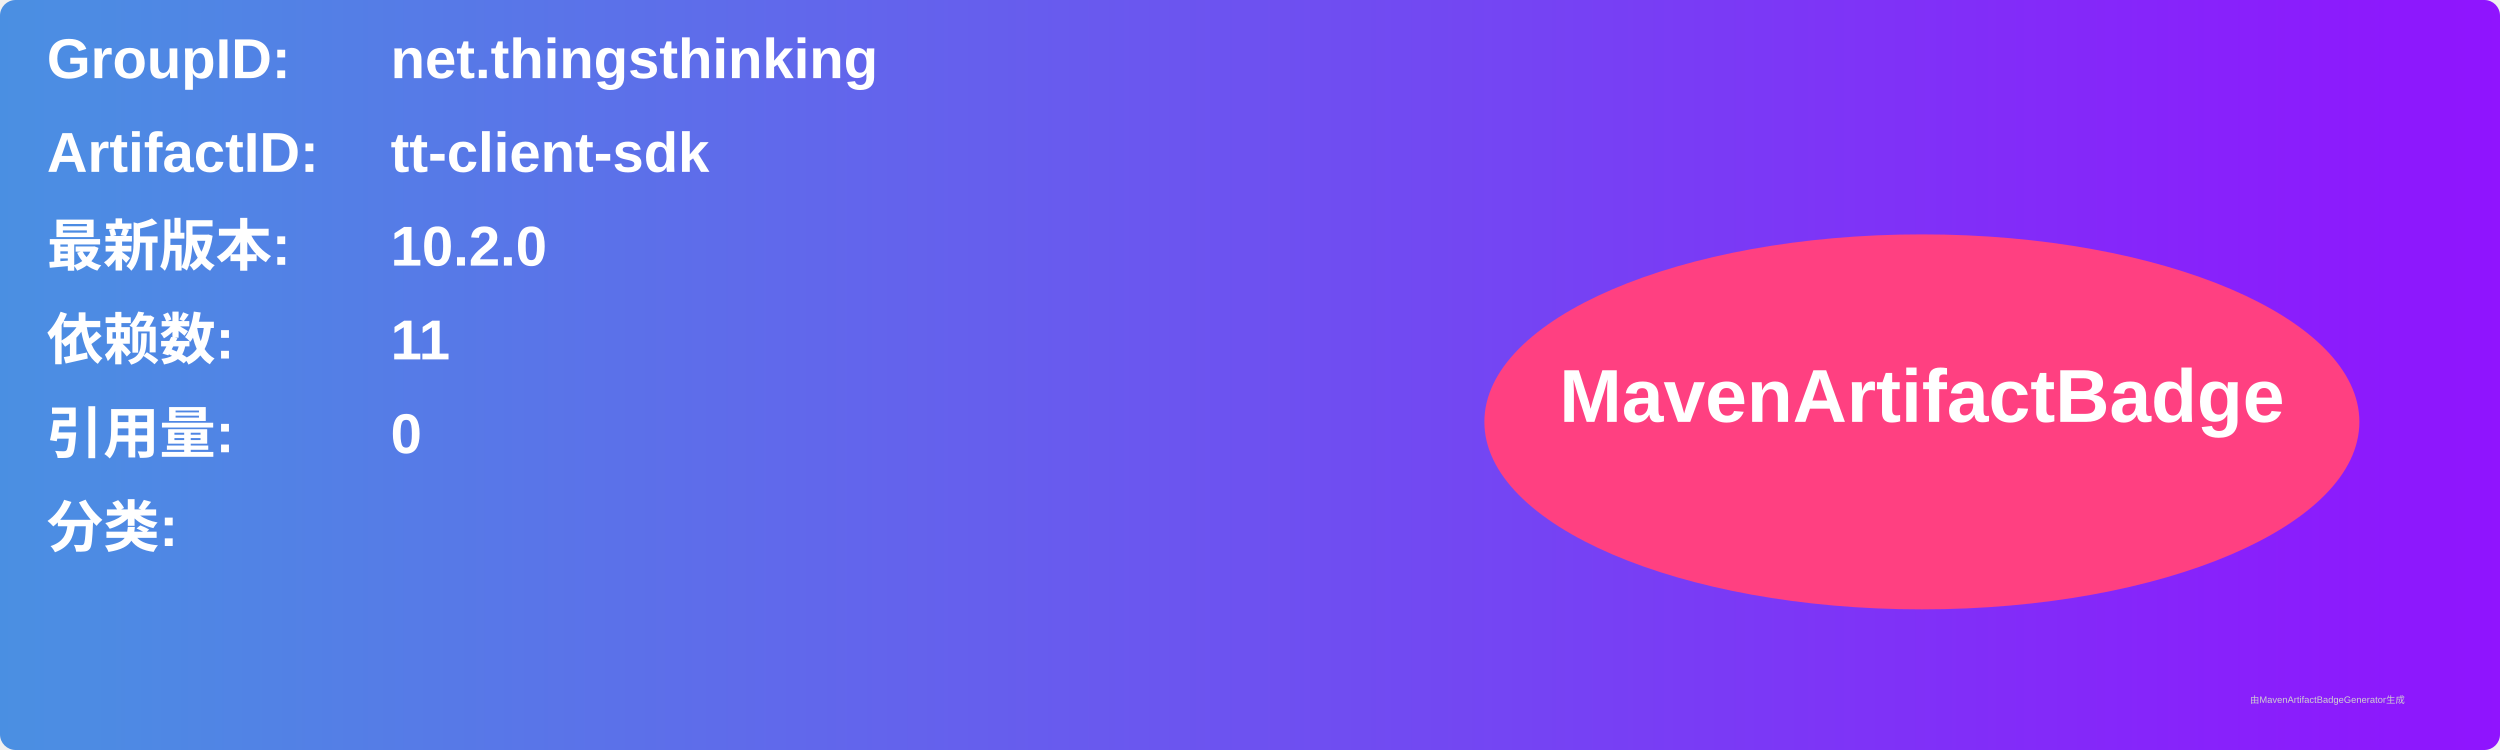
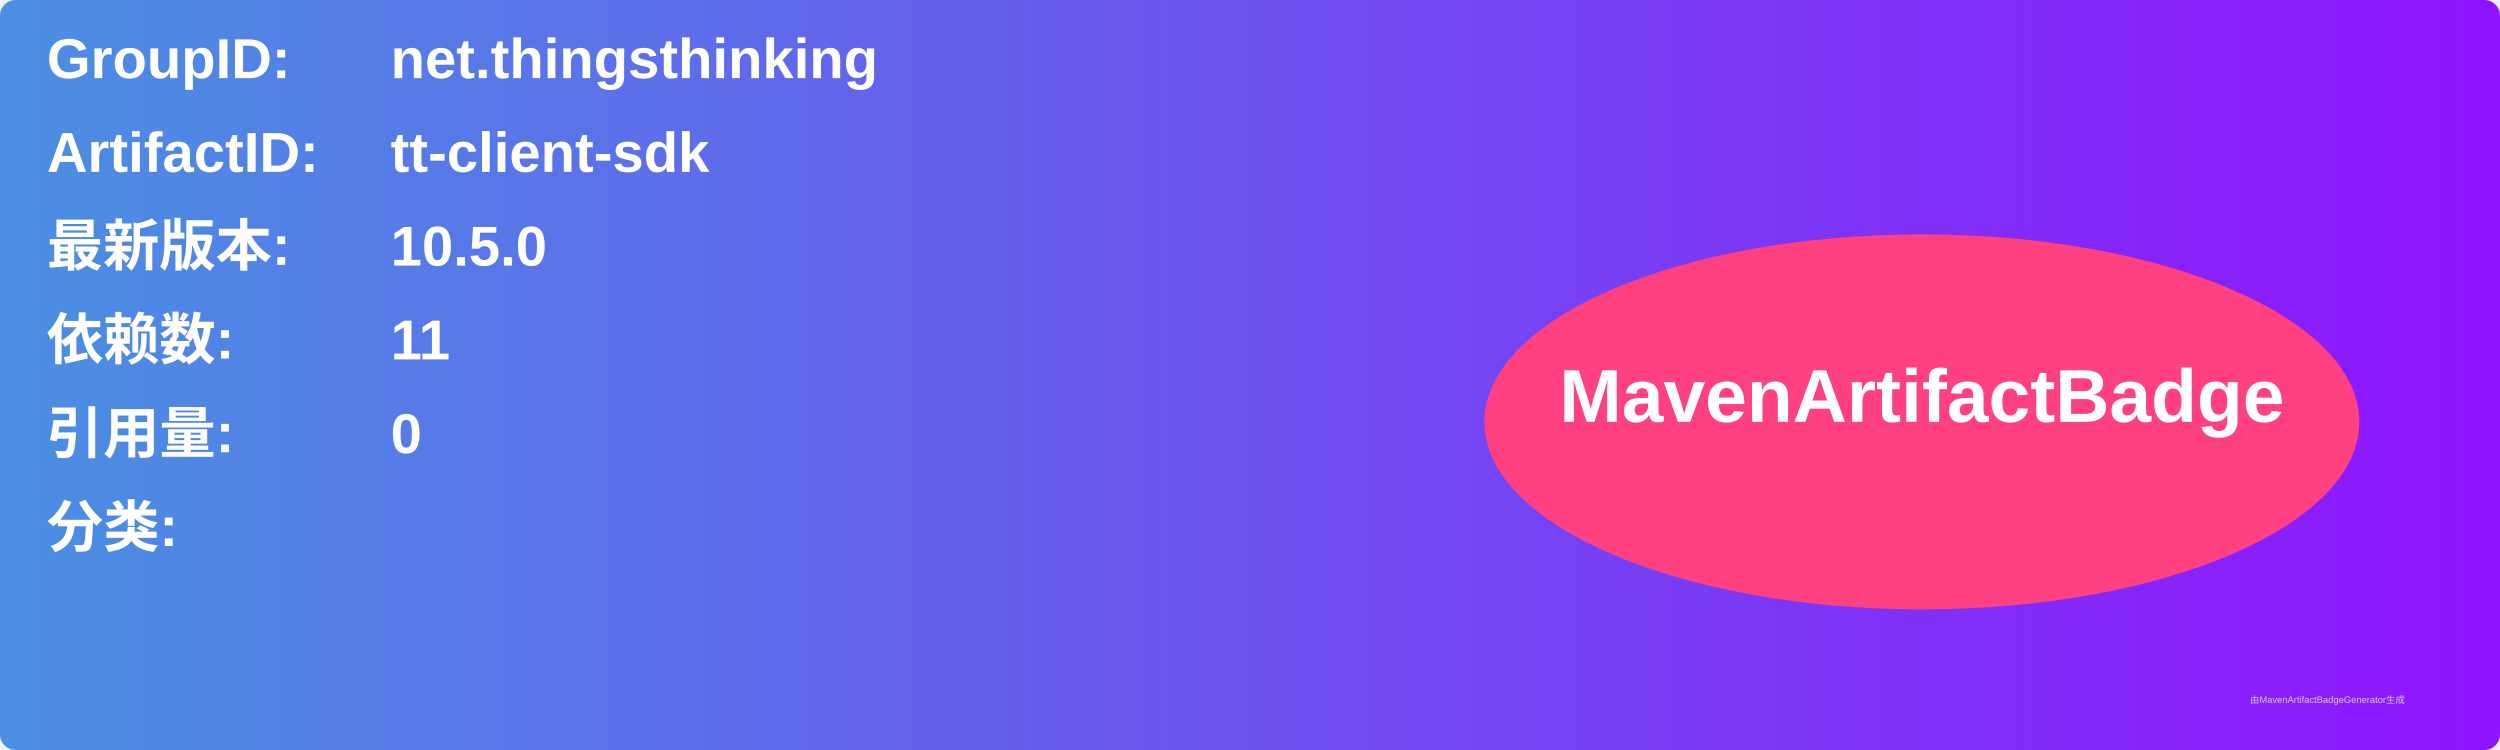
<svg xmlns="http://www.w3.org/2000/svg" width="800" height="240" viewBox="0 0 800 240">
  <linearGradient id="grad" x1="0%" y1="0%" x2="100%" y2="0%">
    <stop offset="0%" stop-color="#4a90e2" />
    <stop offset="100%" stop-color="#9013fe" />
  </linearGradient>
  <rect width="100%" height="100%" rx="5" ry="5" fill="url(#grad)" />
  <g transform="translate(15, 15)">
    <text x="0" y="10" font-family="Arial" font-size="18" fill="white" font-weight="bold" width="260">GroupID:</text>
    <text x="110" y="10" font-family="Arial" font-size="18" fill="white" font-weight="bold" width="460">net.thingsthinking</text>
    <text x="0" y="40" font-family="Arial" font-size="18" fill="white" font-weight="bold" width="260">ArtifactID:</text>
    <text x="110" y="40" font-family="Arial" font-size="18" fill="white" font-weight="bold" width="460">tt-client-sdk</text>
    <text x="0" y="70" font-family="Arial" font-size="18" fill="white" font-weight="bold">最新版本:</text>
    <text x="110" y="70" font-family="Arial" font-size="18" fill="white" font-weight="bold">
-       <tspan font-weight="bold">10.2.0</tspan>
+       <tspan font-weight="bold">10.5.0</tspan>
    </text>
    <text x="0" y="100" font-family="Arial" font-size="18" fill="white" font-weight="bold">依赖数: </text>
    <text x="110" y="100" font-family="Arial" font-size="18" fill="white">
      <tspan font-weight="bold">11</tspan>
    </text>
    <text x="0" y="130" font-family="Arial" font-size="18" fill="white" font-weight="bold">引用量: </text>
    <text x="110" y="130" font-family="Arial" font-size="18" fill="white">
      <tspan font-weight="bold">0</tspan>
    </text>
    <text x="0" y="160" font-family="Arial" font-size="18" fill="white" font-weight="bold">分类:</text>
    <text x="10" y="190" font-family="Arial" font-size="10" fill="white">
      <tspan font-weight="bold" />
    </text>
    <ellipse cx="600" cy="120" rx="140" ry="60" fill="#ff4081" />
    <text x="600" y="120" text-anchor="middle" font-family="Arial" font-size="24" fill="white" font-weight="bold">MavenArtifactBadge</text>
  </g>
  <text x="720" y="225" font-family="Arial" font-size="3" fill="#d0d0d0">由MavenArtifactBadgeGenerator生成</text>
</svg>
